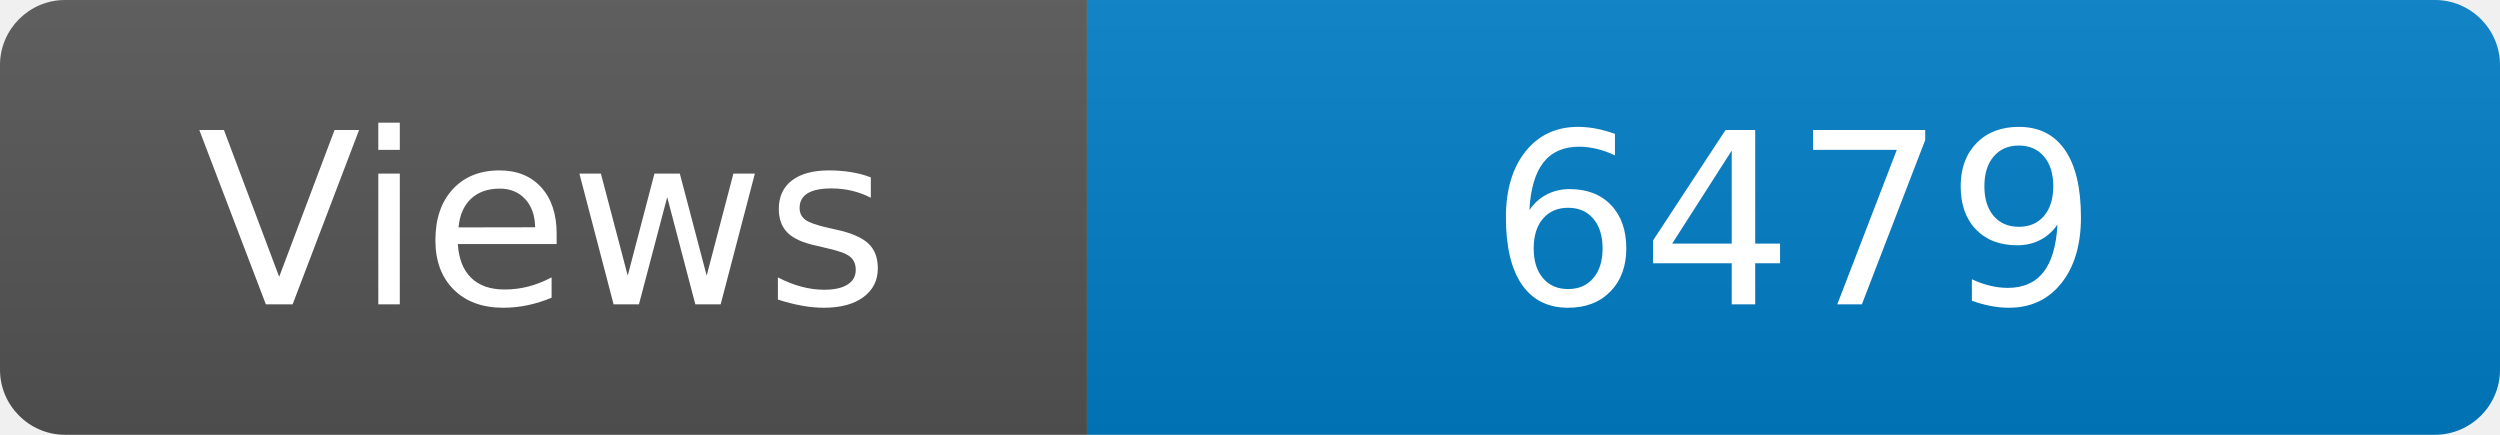
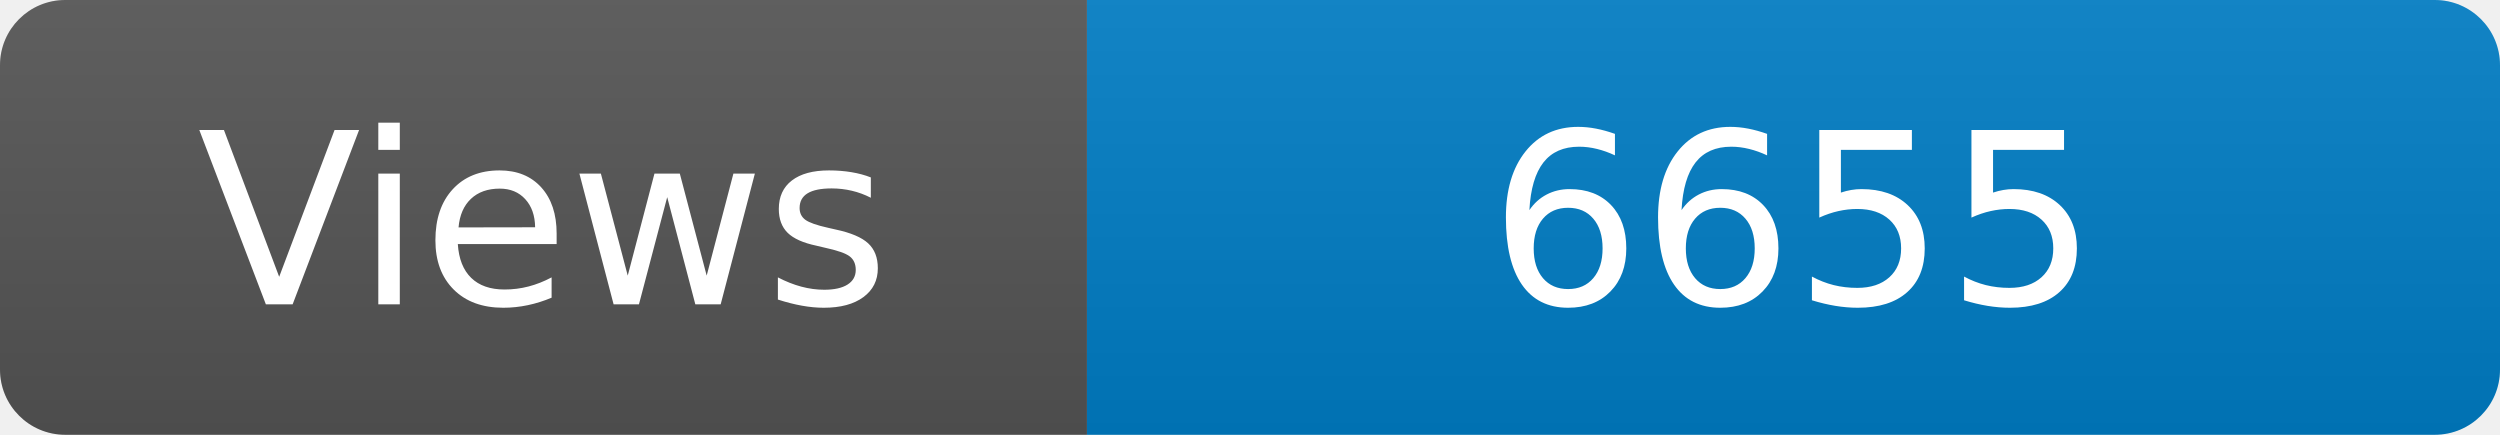
<svg xmlns="http://www.w3.org/2000/svg" width="115" height="20" role="img" aria-label="Maintained?: yes">
  <linearGradient id="s" x2="0" y2="100%">
    <stop offset="0" stop-color="#bbb" stop-opacity=".1" />
    <stop offset="1" stop-opacity=".1" />
  </linearGradient>
  <clipPath id="r">
    <rect width="115" height="20" rx="3" fill="#fff" />
  </clipPath>
  <g clip-path="url(#r)">
    <rect width="50" height="20" fill="#555" />
    <rect x="50" width="160" height="20" fill="#007ec6" />
    <rect width="115" height="20" fill="url(#s)" />
  </g>
  <g fill="#fff" text-anchor="middle" font-family="Verdana,Geneva,DejaVu Sans,sans-serif" font-size="110">
    <text x="250" y="140" transform="scale(.1)" fill="#fff">Views</text>
-     <text x="825" y="140" transform="scale(.1)" fill="#fff">6479</text>
+     <text x="825" y="140" transform="scale(.1)" fill="#fff">6655</text>
  </g>
</svg>
